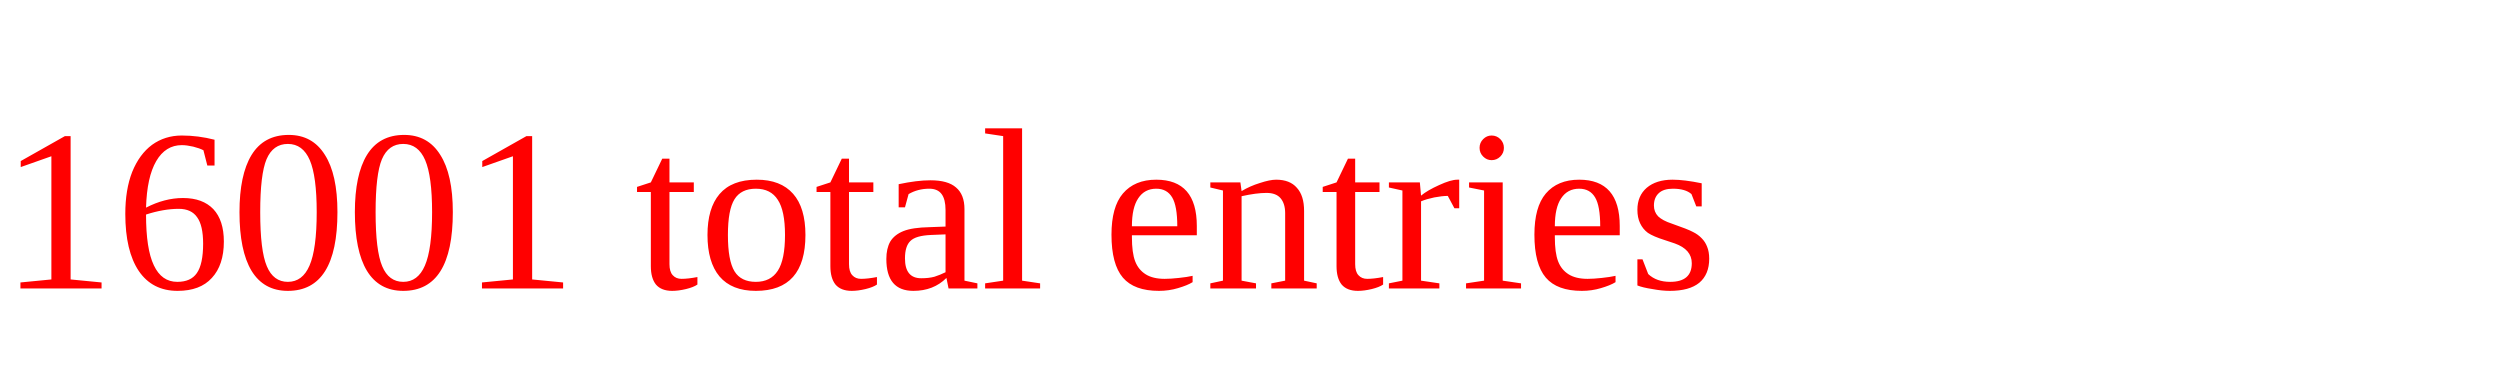
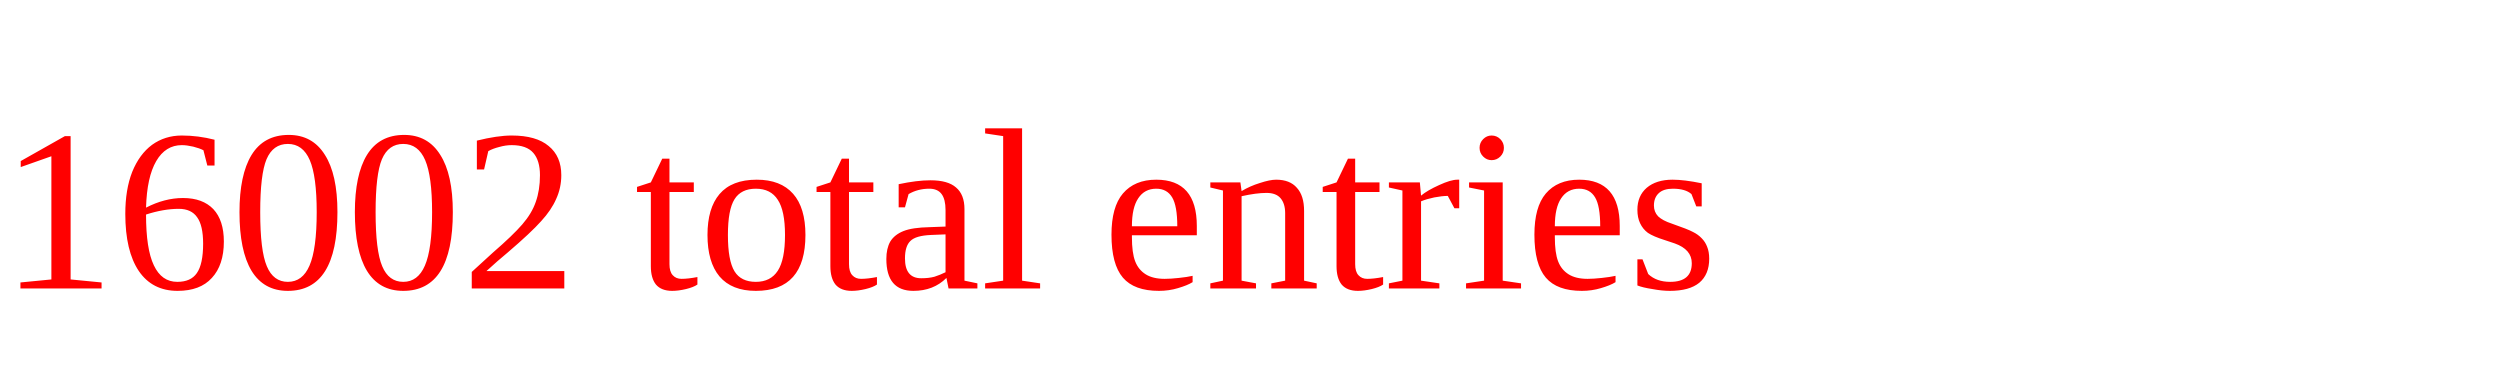
<svg xmlns="http://www.w3.org/2000/svg" height="20" width="130" version="1.1">
-   <text x="0" y="15" fill="red">16001 total entries</text>
+   <text x="0" y="15" fill="red">16002 total entries</text>
</svg>
